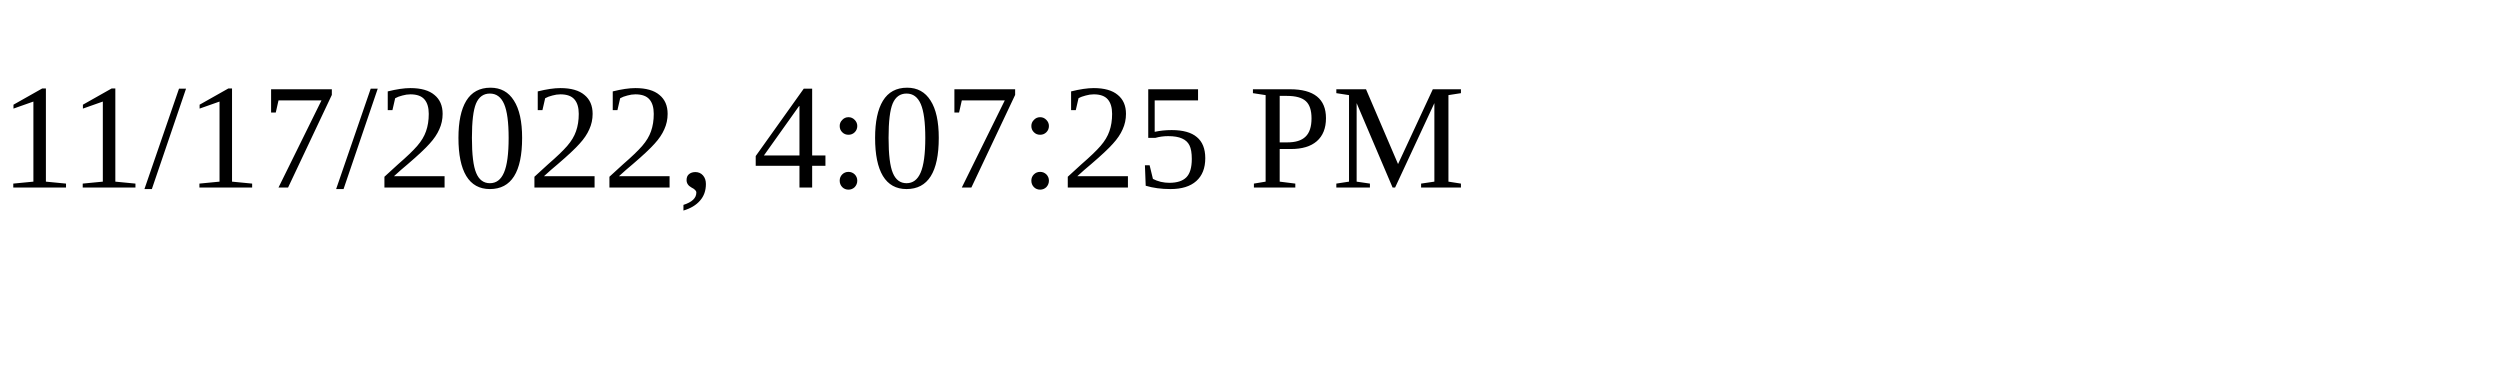
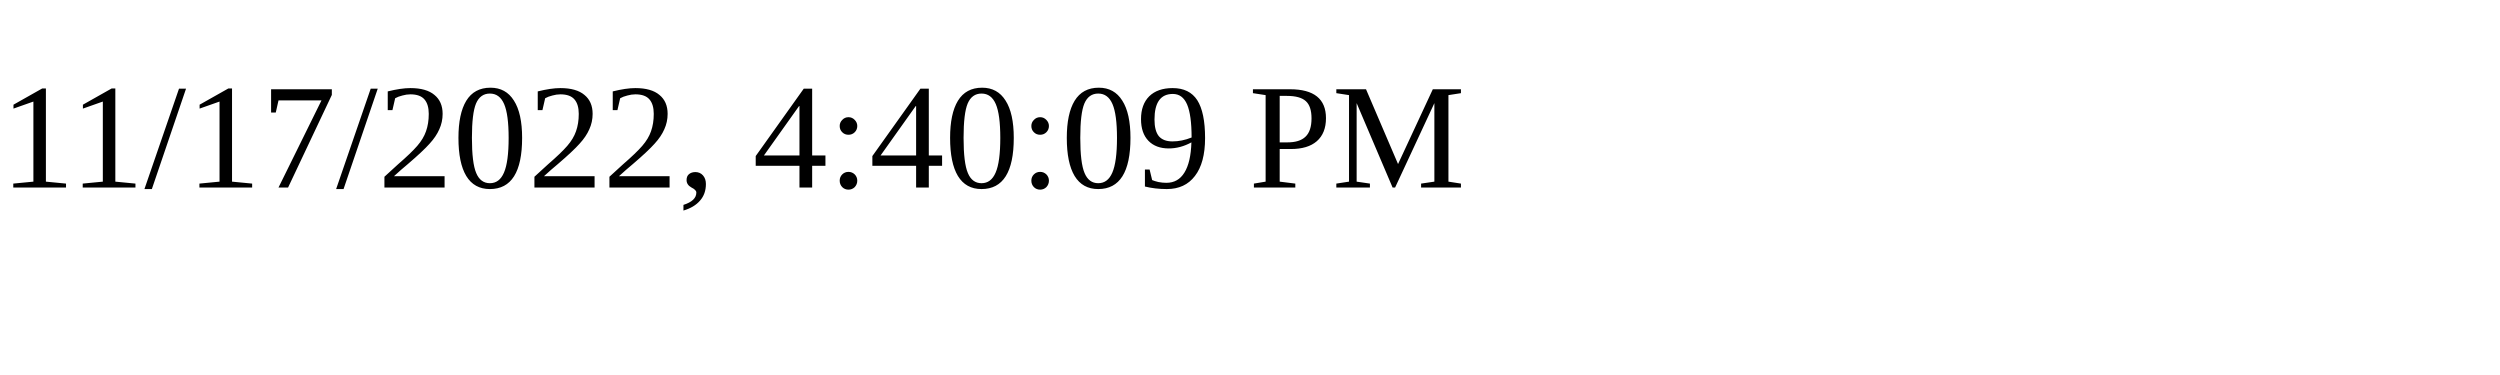
<svg xmlns="http://www.w3.org/2000/svg" height="30" width="200">
-   <text x="0" y="15">11/17/2022, 4:07:25 PM</text>
+   <text x="0" y="15">11/17/2022, 4:40:09 PM</text>
</svg>
